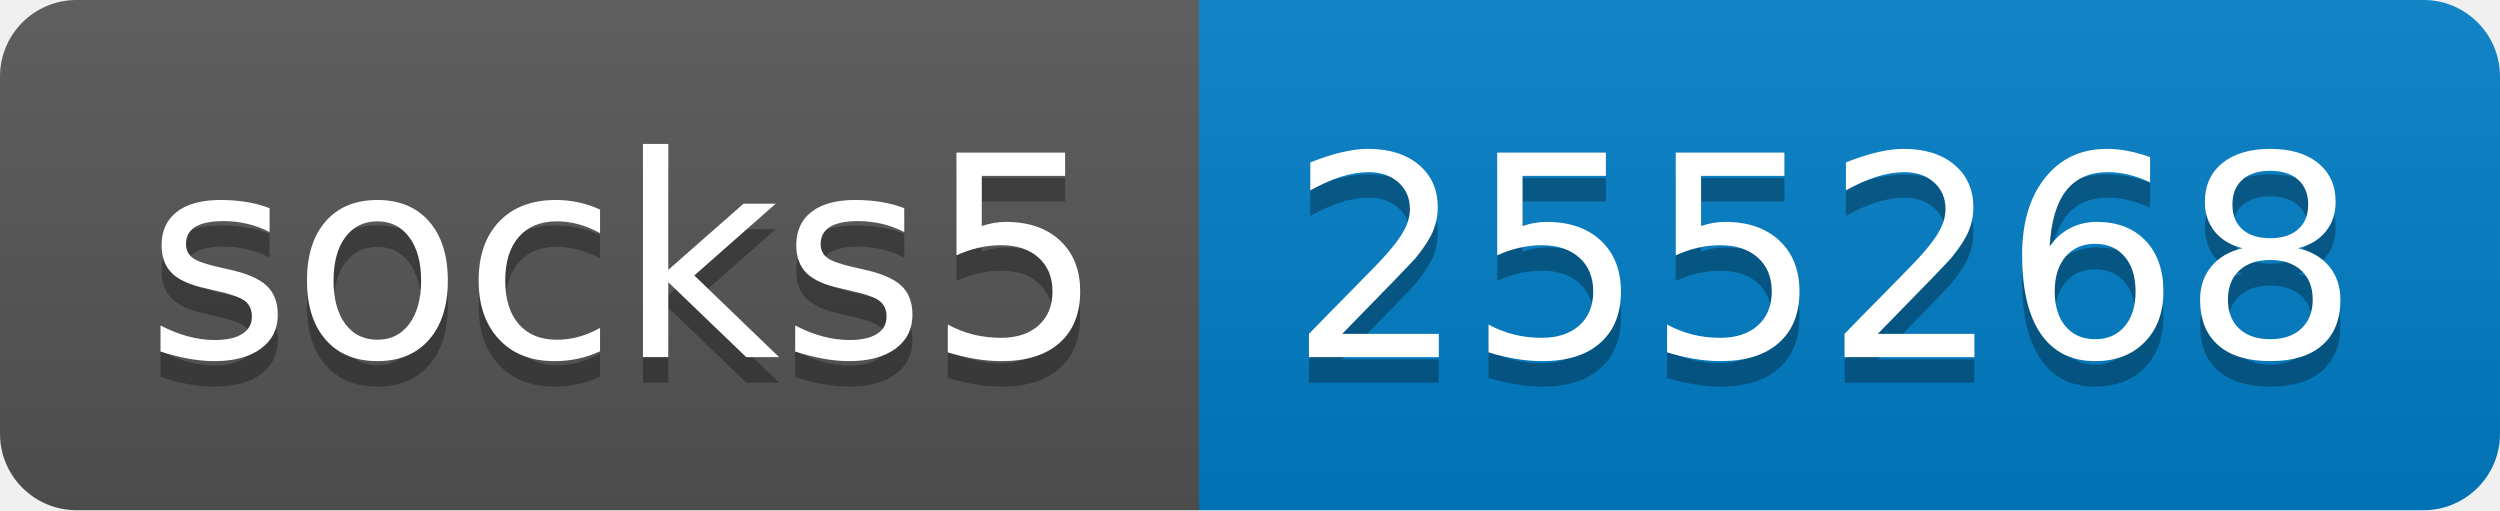
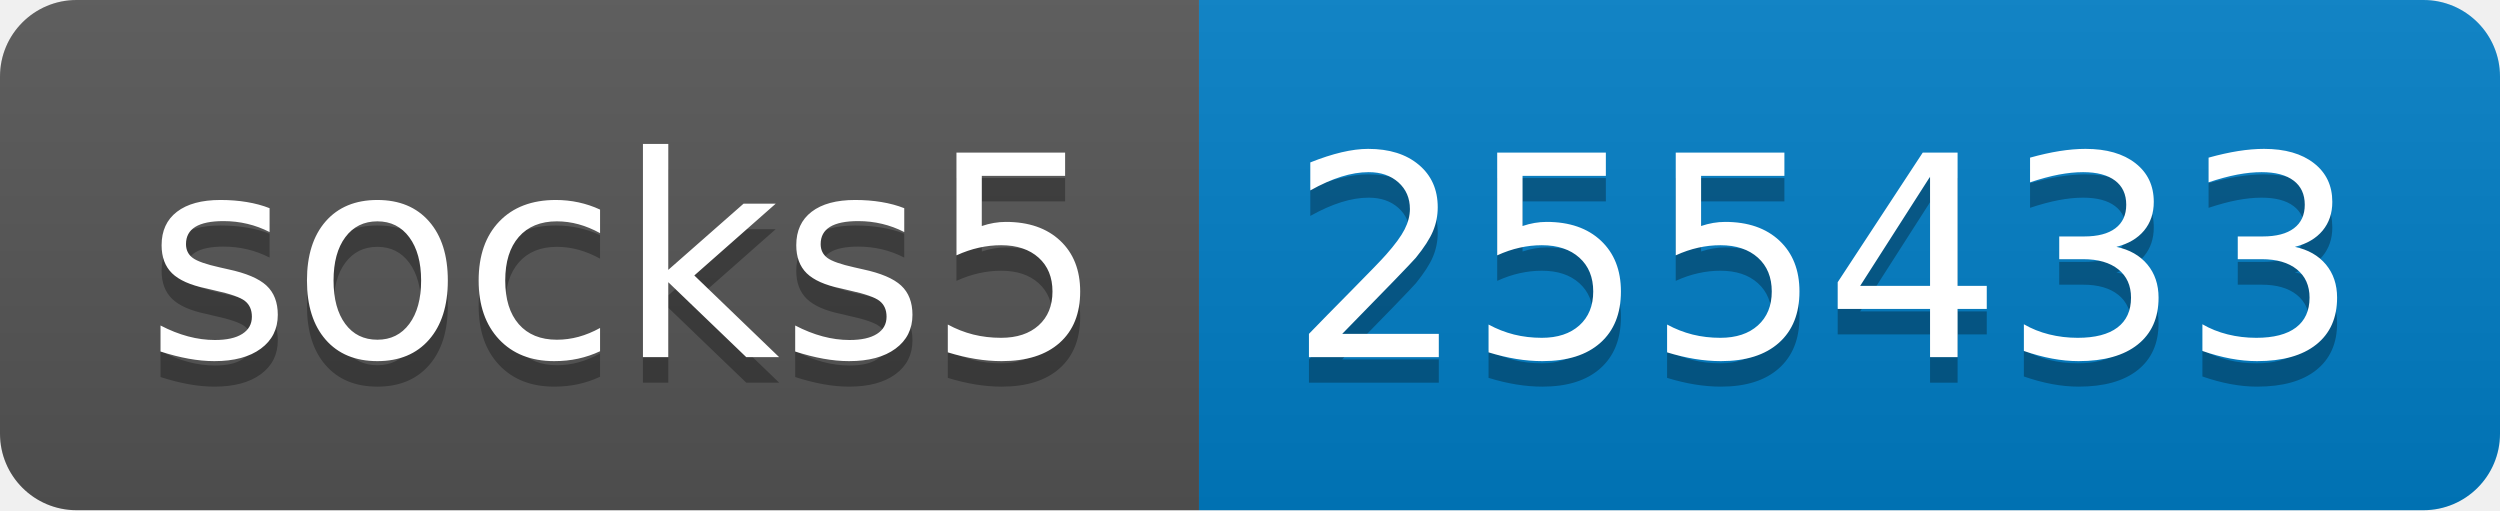
- <svg xmlns="http://www.w3.org/2000/svg" width="98" height="20" role="img" aria-label="socks5: 255268">
+ <svg xmlns="http://www.w3.org/2000/svg" width="98" height="20" role="img" aria-label="socks5: 255433">
  <linearGradient id="s" x2="0" y2="100%">
    <stop offset="0" stop-color="#bbb" stop-opacity=".1" />
    <stop offset="1" stop-opacity=".1" />
  </linearGradient>
  <clipPath id="r">
    <rect width="98" height="20" rx="3" fill="#fff" />
  </clipPath>
  <g clip-path="url(#r)">
    <rect width="47" height="20" fill="#555" />
    <rect x="47" width="51" height="20" fill="#007ec6" />
    <rect width="98" height="20" fill="url(#s)" />
  </g>
  <g fill="#fff" text-anchor="middle" font-family="Verdana,Geneva,DejaVu Sans,sans-serif" text-rendering="geometricPrecision" font-size="110">
    <text aria-hidden="true" x="245" y="150" fill="#010101" fill-opacity=".3" transform="scale(.1)" textLength="370">socks5</text>
    <text x="245" y="140" transform="scale(.1)" fill="#fff" textLength="370">socks5</text>
-     <text aria-hidden="true" x="715" y="150" fill="#010101" fill-opacity=".3" transform="scale(.1)" textLength="410">255268</text>
-     <text x="715" y="140" transform="scale(.1)" fill="#fff" textLength="410">255268</text>
+     <text aria-hidden="true" x="715" y="150" fill="#010101" fill-opacity=".3" transform="scale(.1)" textLength="410">255433</text>
+     <text x="715" y="140" transform="scale(.1)" fill="#fff" textLength="410">255433</text>
  </g>
</svg>
